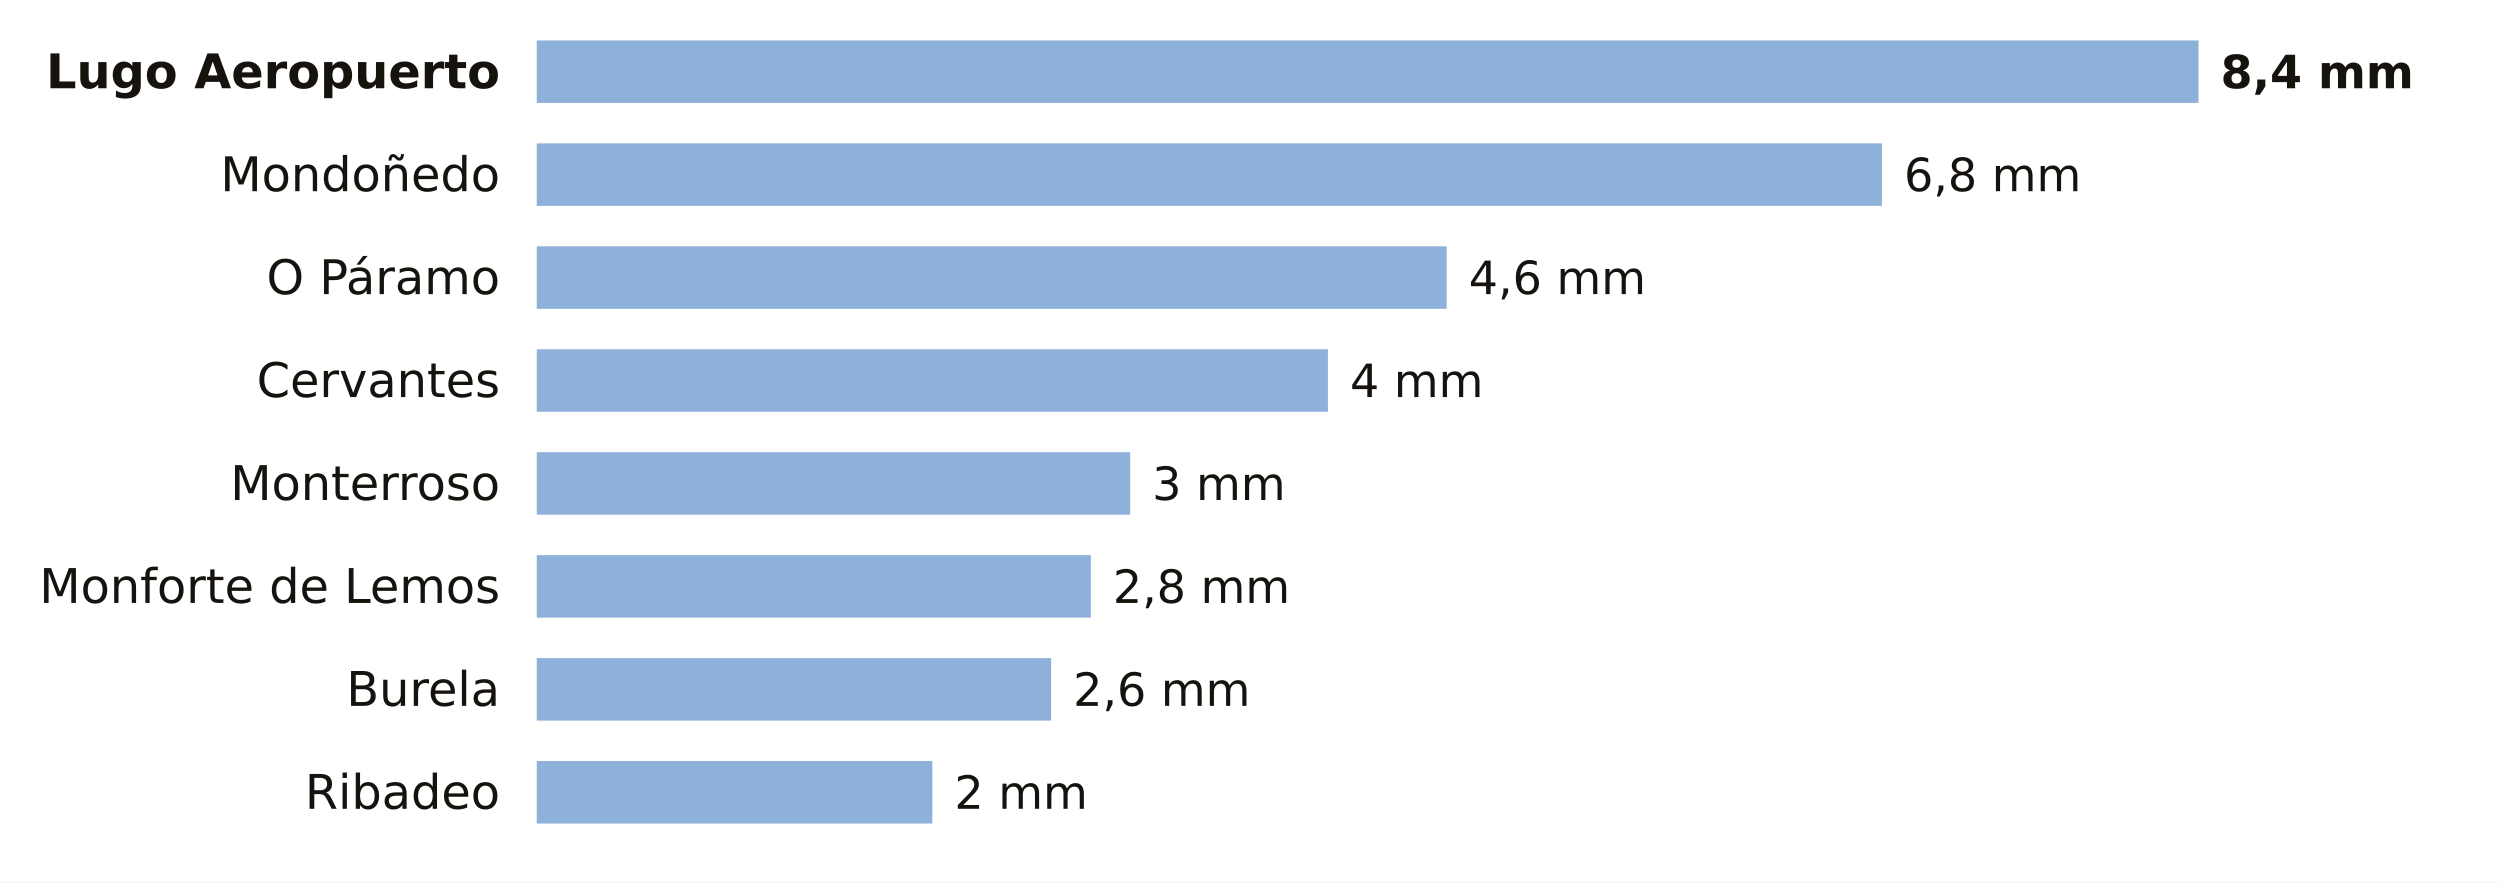
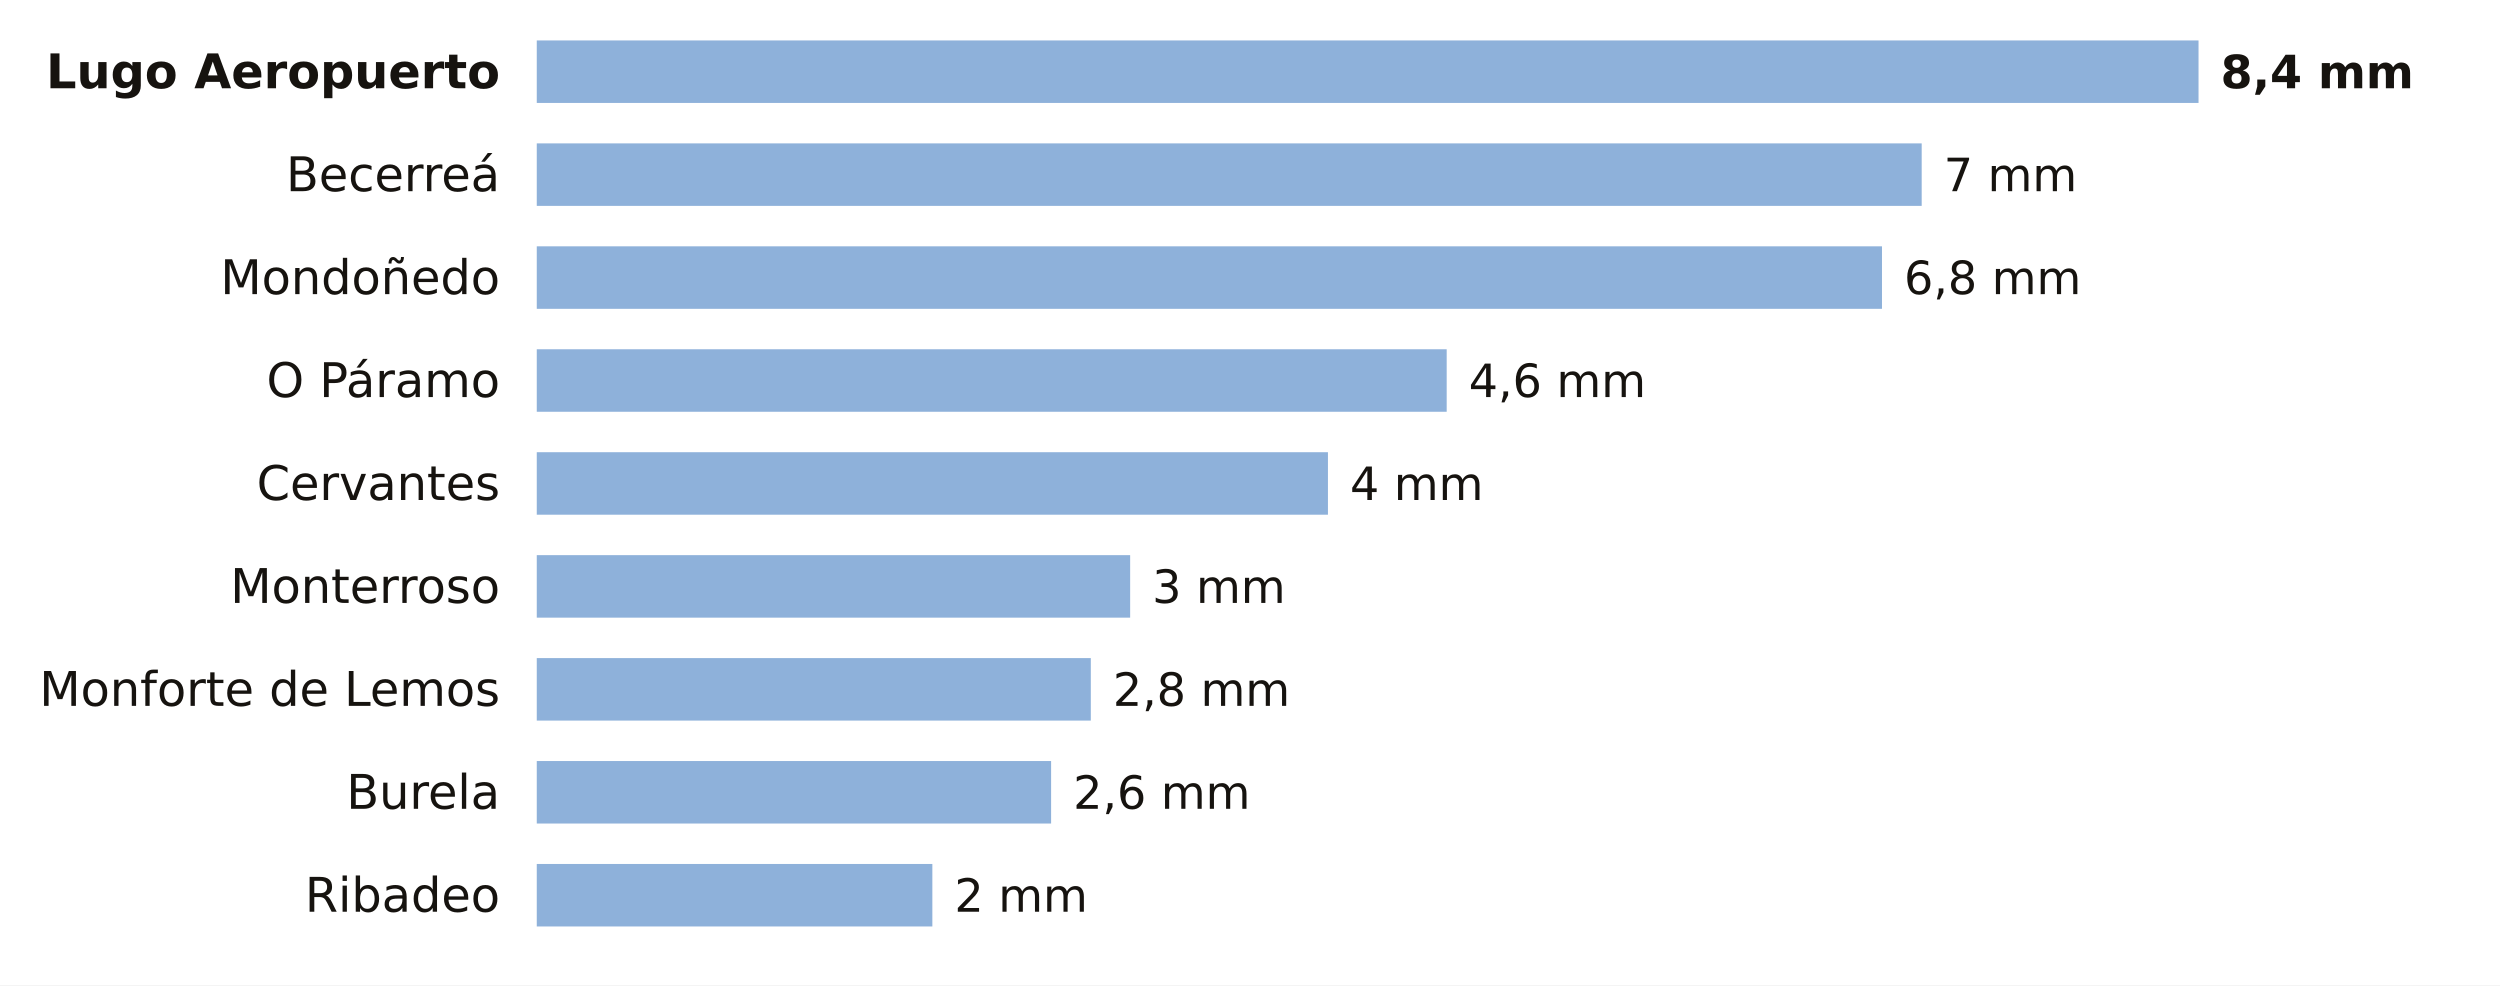
- <svg xmlns="http://www.w3.org/2000/svg" viewBox="0 0 680 240" width="680" height="240" role="img" aria-label="La lluvia de los últimos 7 días en las estaciones de AEMET de Lugo">
-   <rect width="680" height="240" fill="#FFFFFF" />
+ <svg xmlns="http://www.w3.org/2000/svg" viewBox="0 0 680 268" width="680" height="268" role="img" aria-label="La lluvia de los últimos 7 días en las estaciones de AEMET de Lugo">
+   <rect width="680" height="268" fill="#FFFFFF" />
  <text x="136.0" y="24.0" font-size="13" fill="#16130F" text-anchor="end" font-weight="600" font-family="Public Sans, DejaVu Sans, Arial, sans-serif">Lugo Aeropuerto</text>
  <rect x="146" y="11" width="452.0" height="17" fill="#8EB1DA" />
  <text x="604.0" y="24.0" font-size="12.5" fill="#16130F" text-anchor="start" font-weight="700" font-family="Public Sans, DejaVu Sans, Arial, sans-serif">8,4 mm</text>
-   <text x="136.0" y="52.0" font-size="13" fill="#16130F" text-anchor="end" font-weight="400" font-family="Public Sans, DejaVu Sans, Arial, sans-serif">Mondoñedo</text>
-   <rect x="146" y="39" width="365.9" height="17" fill="#8EB1DA" />
-   <text x="517.9" y="52.0" font-size="12.5" fill="#16130F" text-anchor="start" font-weight="500" font-family="Public Sans, DejaVu Sans, Arial, sans-serif">6,8 mm</text>
-   <text x="136.0" y="80.0" font-size="13" fill="#16130F" text-anchor="end" font-weight="400" font-family="Public Sans, DejaVu Sans, Arial, sans-serif">O Páramo</text>
-   <rect x="146" y="67" width="247.5" height="17" fill="#8EB1DA" />
-   <text x="399.5" y="80.0" font-size="12.5" fill="#16130F" text-anchor="start" font-weight="500" font-family="Public Sans, DejaVu Sans, Arial, sans-serif">4,6 mm</text>
-   <text x="136.0" y="108.0" font-size="13" fill="#16130F" text-anchor="end" font-weight="400" font-family="Public Sans, DejaVu Sans, Arial, sans-serif">Cervantes</text>
-   <rect x="146" y="95" width="215.2" height="17" fill="#8EB1DA" />
-   <text x="367.2" y="108.0" font-size="12.5" fill="#16130F" text-anchor="start" font-weight="500" font-family="Public Sans, DejaVu Sans, Arial, sans-serif">4 mm</text>
-   <text x="136.0" y="136.0" font-size="13" fill="#16130F" text-anchor="end" font-weight="400" font-family="Public Sans, DejaVu Sans, Arial, sans-serif">Monterroso</text>
-   <rect x="146" y="123" width="161.4" height="17" fill="#8EB1DA" />
-   <text x="313.4" y="136.0" font-size="12.5" fill="#16130F" text-anchor="start" font-weight="500" font-family="Public Sans, DejaVu Sans, Arial, sans-serif">3 mm</text>
-   <text x="136.0" y="164.0" font-size="13" fill="#16130F" text-anchor="end" font-weight="400" font-family="Public Sans, DejaVu Sans, Arial, sans-serif">Monforte de Lemos</text>
-   <rect x="146" y="151" width="150.7" height="17" fill="#8EB1DA" />
-   <text x="302.7" y="164.0" font-size="12.5" fill="#16130F" text-anchor="start" font-weight="500" font-family="Public Sans, DejaVu Sans, Arial, sans-serif">2,8 mm</text>
-   <text x="136.0" y="192.0" font-size="13" fill="#16130F" text-anchor="end" font-weight="400" font-family="Public Sans, DejaVu Sans, Arial, sans-serif">Burela</text>
-   <rect x="146" y="179" width="139.9" height="17" fill="#8EB1DA" />
-   <text x="291.9" y="192.0" font-size="12.5" fill="#16130F" text-anchor="start" font-weight="500" font-family="Public Sans, DejaVu Sans, Arial, sans-serif">2,6 mm</text>
-   <text x="136.0" y="220.0" font-size="13" fill="#16130F" text-anchor="end" font-weight="400" font-family="Public Sans, DejaVu Sans, Arial, sans-serif">Ribadeo</text>
-   <rect x="146" y="207" width="107.6" height="17" fill="#8EB1DA" />
-   <text x="259.6" y="220.0" font-size="12.5" fill="#16130F" text-anchor="start" font-weight="500" font-family="Public Sans, DejaVu Sans, Arial, sans-serif">2 mm</text>
+   <text x="136.0" y="52.0" font-size="13" fill="#16130F" text-anchor="end" font-weight="400" font-family="Public Sans, DejaVu Sans, Arial, sans-serif">Becerreá</text>
+   <rect x="146" y="39" width="376.7" height="17" fill="#8EB1DA" />
+   <text x="528.7" y="52.0" font-size="12.5" fill="#16130F" text-anchor="start" font-weight="500" font-family="Public Sans, DejaVu Sans, Arial, sans-serif">7 mm</text>
+   <text x="136.0" y="80.0" font-size="13" fill="#16130F" text-anchor="end" font-weight="400" font-family="Public Sans, DejaVu Sans, Arial, sans-serif">Mondoñedo</text>
+   <rect x="146" y="67" width="365.9" height="17" fill="#8EB1DA" />
+   <text x="517.9" y="80.0" font-size="12.5" fill="#16130F" text-anchor="start" font-weight="500" font-family="Public Sans, DejaVu Sans, Arial, sans-serif">6,8 mm</text>
+   <text x="136.0" y="108.0" font-size="13" fill="#16130F" text-anchor="end" font-weight="400" font-family="Public Sans, DejaVu Sans, Arial, sans-serif">O Páramo</text>
+   <rect x="146" y="95" width="247.5" height="17" fill="#8EB1DA" />
+   <text x="399.5" y="108.0" font-size="12.5" fill="#16130F" text-anchor="start" font-weight="500" font-family="Public Sans, DejaVu Sans, Arial, sans-serif">4,6 mm</text>
+   <text x="136.0" y="136.0" font-size="13" fill="#16130F" text-anchor="end" font-weight="400" font-family="Public Sans, DejaVu Sans, Arial, sans-serif">Cervantes</text>
+   <rect x="146" y="123" width="215.2" height="17" fill="#8EB1DA" />
+   <text x="367.2" y="136.0" font-size="12.5" fill="#16130F" text-anchor="start" font-weight="500" font-family="Public Sans, DejaVu Sans, Arial, sans-serif">4 mm</text>
+   <text x="136.0" y="164.0" font-size="13" fill="#16130F" text-anchor="end" font-weight="400" font-family="Public Sans, DejaVu Sans, Arial, sans-serif">Monterroso</text>
+   <rect x="146" y="151" width="161.4" height="17" fill="#8EB1DA" />
+   <text x="313.4" y="164.0" font-size="12.5" fill="#16130F" text-anchor="start" font-weight="500" font-family="Public Sans, DejaVu Sans, Arial, sans-serif">3 mm</text>
+   <text x="136.0" y="192.0" font-size="13" fill="#16130F" text-anchor="end" font-weight="400" font-family="Public Sans, DejaVu Sans, Arial, sans-serif">Monforte de Lemos</text>
+   <rect x="146" y="179" width="150.7" height="17" fill="#8EB1DA" />
+   <text x="302.7" y="192.0" font-size="12.5" fill="#16130F" text-anchor="start" font-weight="500" font-family="Public Sans, DejaVu Sans, Arial, sans-serif">2,8 mm</text>
+   <text x="136.0" y="220.0" font-size="13" fill="#16130F" text-anchor="end" font-weight="400" font-family="Public Sans, DejaVu Sans, Arial, sans-serif">Burela</text>
+   <rect x="146" y="207" width="139.9" height="17" fill="#8EB1DA" />
+   <text x="291.9" y="220.0" font-size="12.5" fill="#16130F" text-anchor="start" font-weight="500" font-family="Public Sans, DejaVu Sans, Arial, sans-serif">2,6 mm</text>
+   <text x="136.0" y="248.0" font-size="13" fill="#16130F" text-anchor="end" font-weight="400" font-family="Public Sans, DejaVu Sans, Arial, sans-serif">Ribadeo</text>
+   <rect x="146" y="235" width="107.6" height="17" fill="#8EB1DA" />
+   <text x="259.6" y="248.0" font-size="12.5" fill="#16130F" text-anchor="start" font-weight="500" font-family="Public Sans, DejaVu Sans, Arial, sans-serif">2 mm</text>
</svg>
